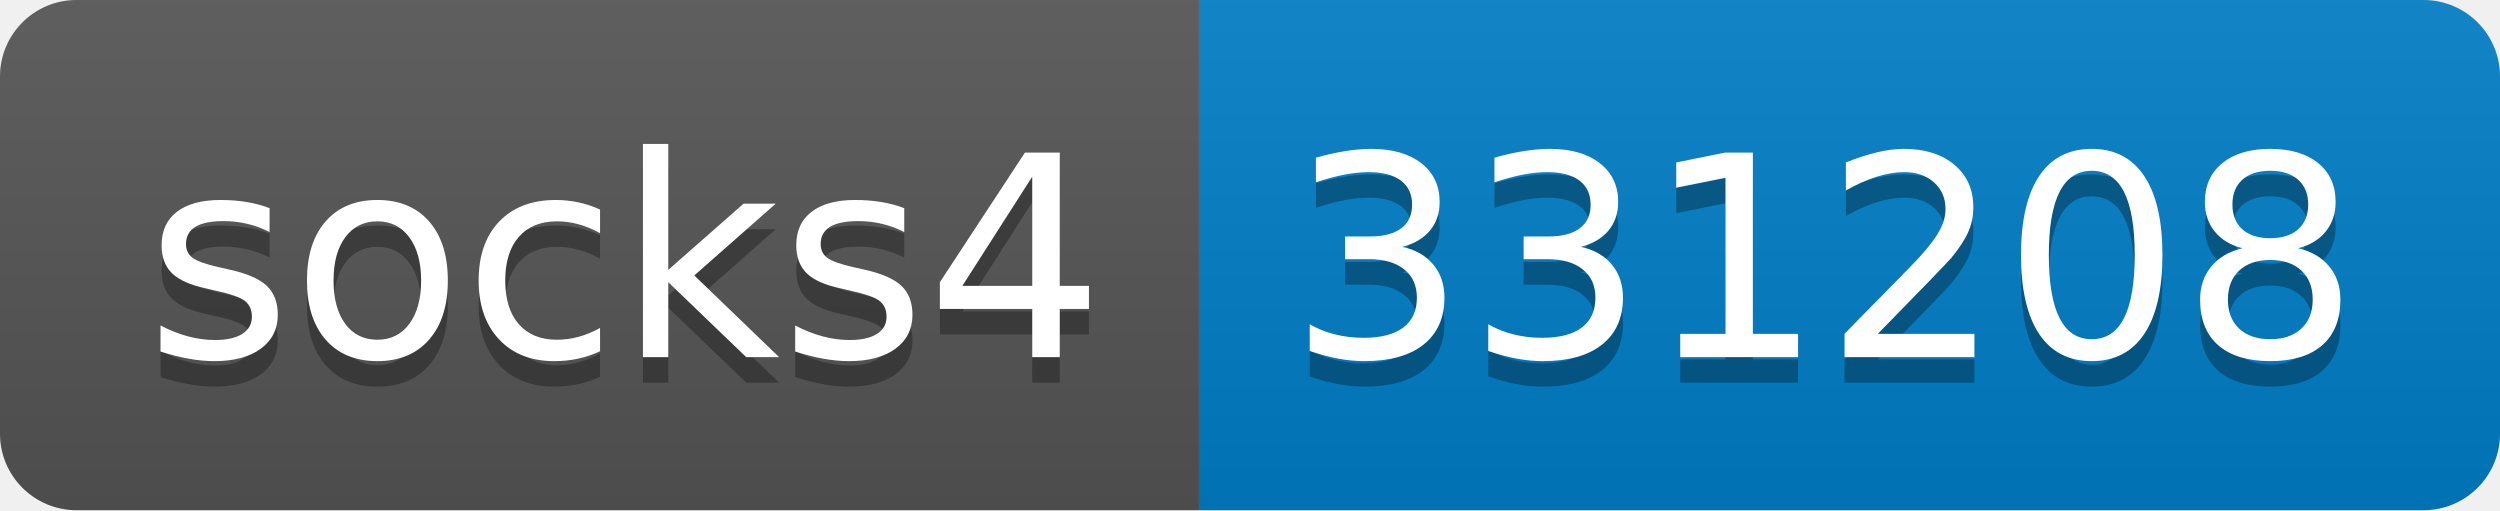
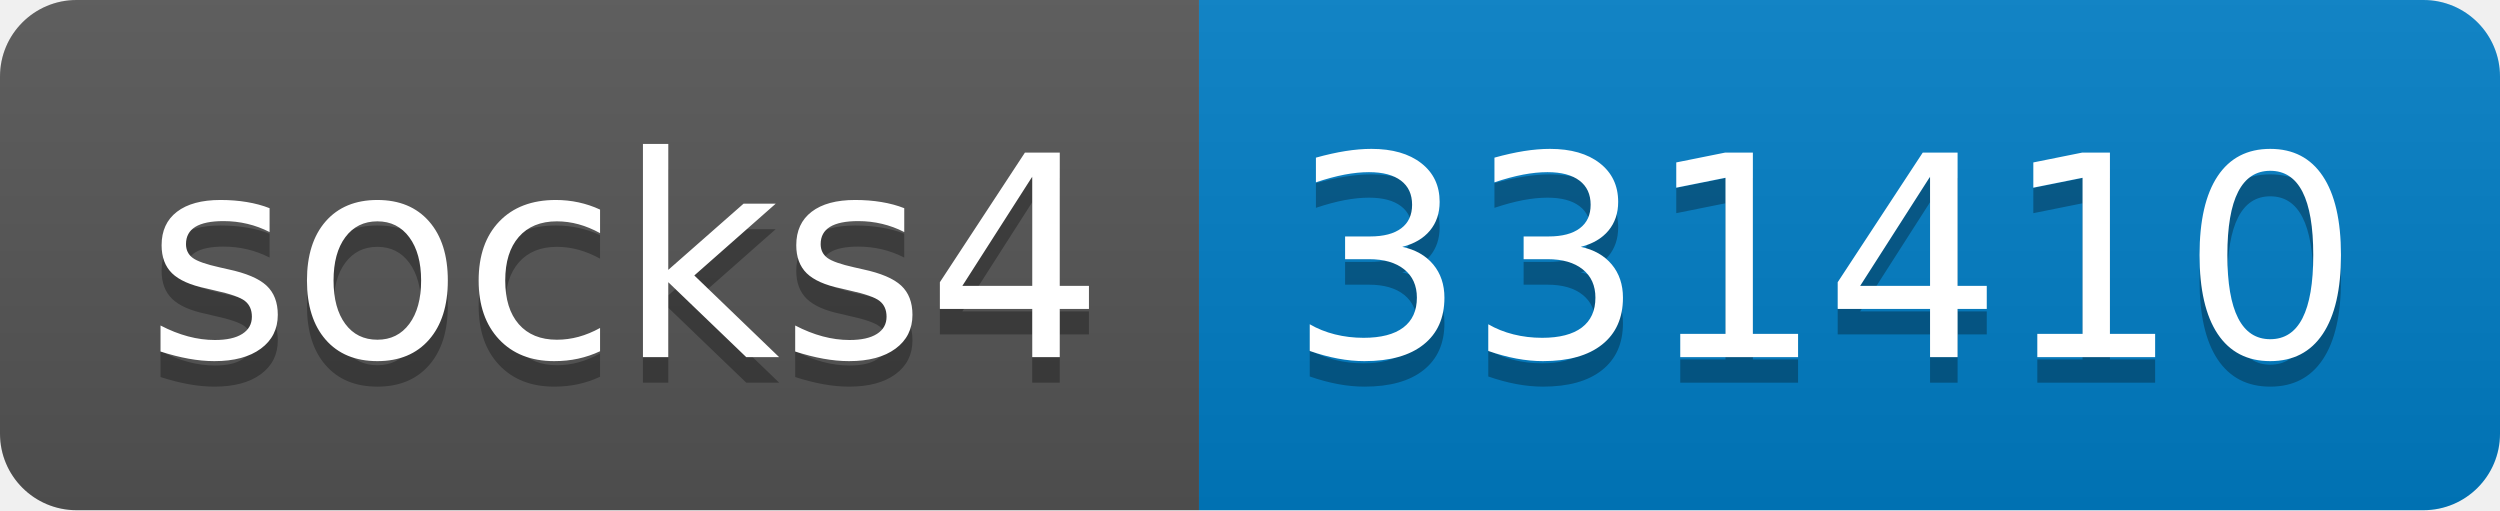
- <svg xmlns="http://www.w3.org/2000/svg" width="98" height="20" role="img" aria-label="socks4: 331208">
+ <svg xmlns="http://www.w3.org/2000/svg" width="98" height="20" role="img" aria-label="socks4: 331410">
  <linearGradient id="s" x2="0" y2="100%">
    <stop offset="0" stop-color="#bbb" stop-opacity=".1" />
    <stop offset="1" stop-opacity=".1" />
  </linearGradient>
  <clipPath id="r">
    <rect width="98" height="20" rx="3" fill="#fff" />
  </clipPath>
  <g clip-path="url(#r)">
    <rect width="47" height="20" fill="#555" />
    <rect x="47" width="51" height="20" fill="#007ec6" />
    <rect width="98" height="20" fill="url(#s)" />
  </g>
  <g fill="#fff" text-anchor="middle" font-family="Verdana,Geneva,DejaVu Sans,sans-serif" text-rendering="geometricPrecision" font-size="110">
    <text aria-hidden="true" x="245" y="150" fill="#010101" fill-opacity=".3" transform="scale(.1)" textLength="370">socks4</text>
    <text x="245" y="140" transform="scale(.1)" fill="#fff" textLength="370">socks4</text>
-     <text aria-hidden="true" x="715" y="150" fill="#010101" fill-opacity=".3" transform="scale(.1)" textLength="410">331208</text>
-     <text x="715" y="140" transform="scale(.1)" fill="#fff" textLength="410">331208</text>
+     <text aria-hidden="true" x="715" y="150" fill="#010101" fill-opacity=".3" transform="scale(.1)" textLength="410">331410</text>
+     <text x="715" y="140" transform="scale(.1)" fill="#fff" textLength="410">331410</text>
  </g>
</svg>
